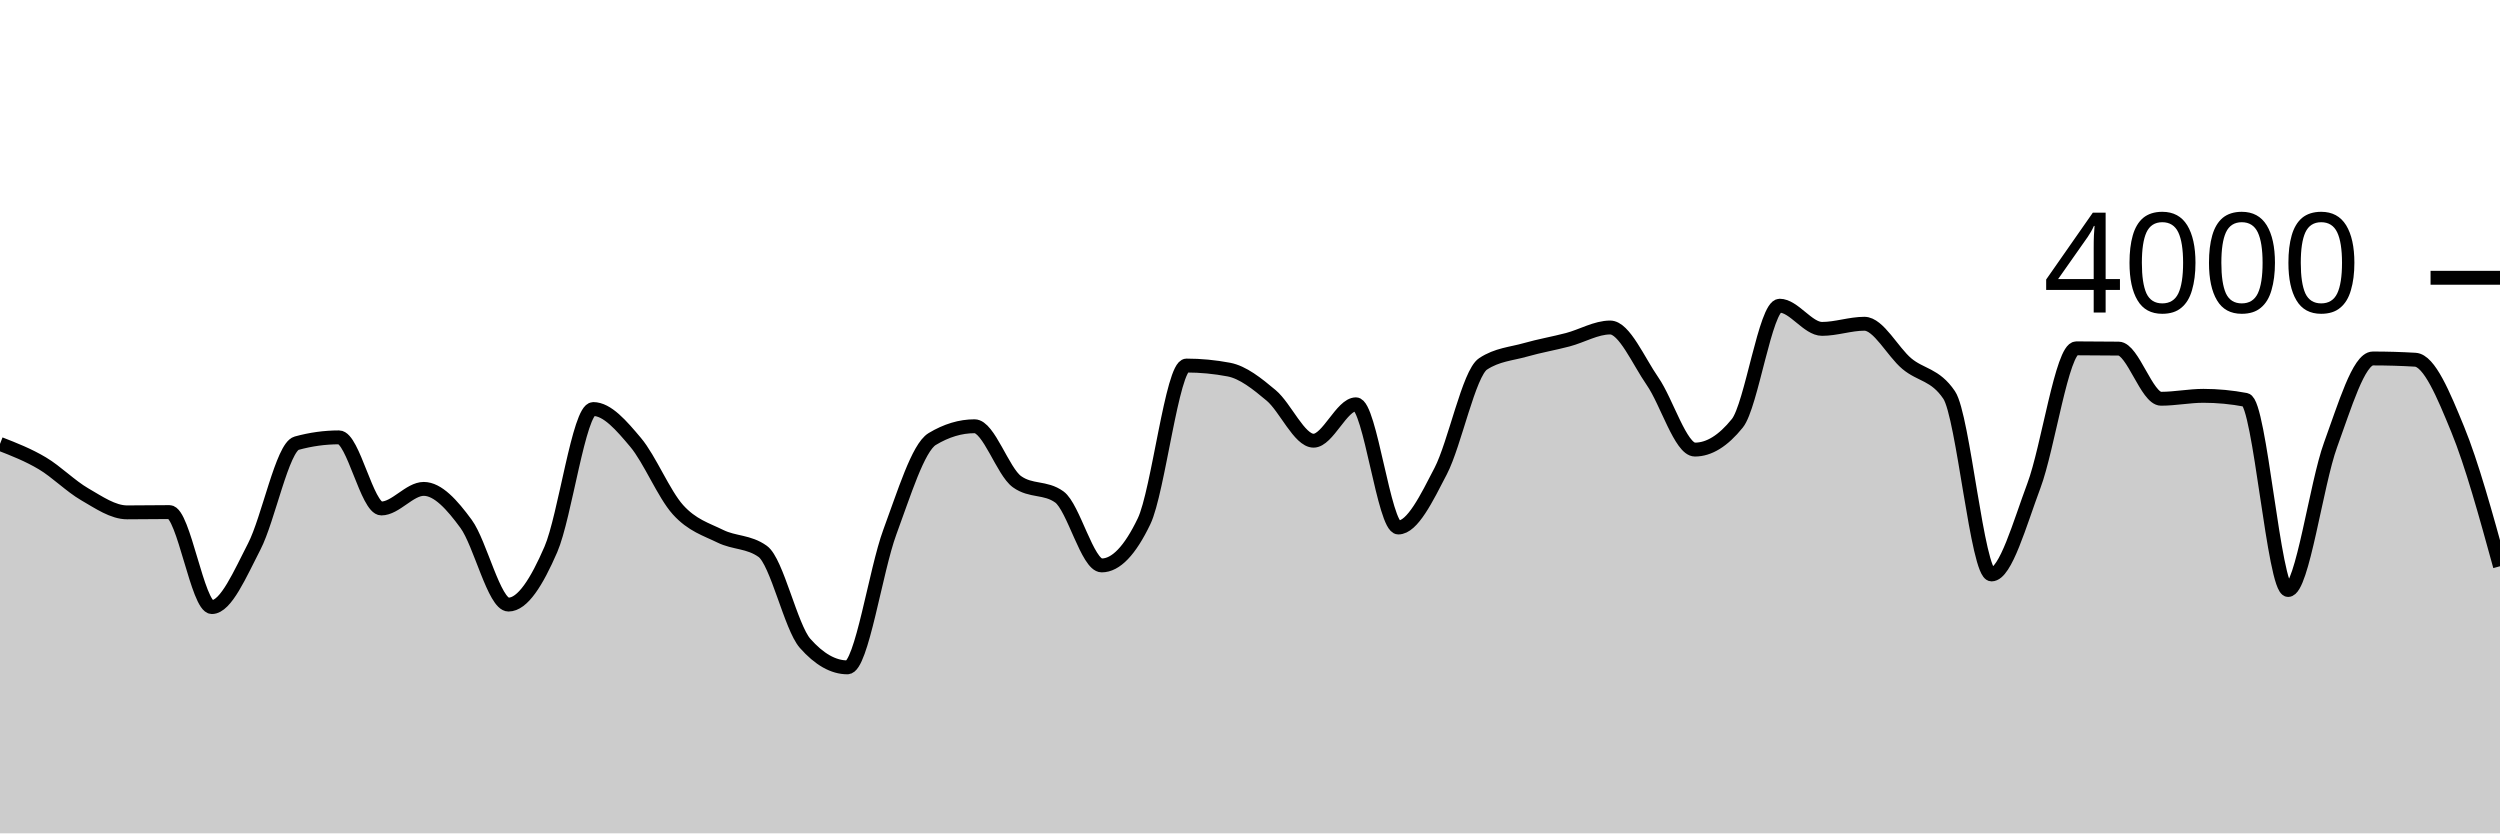
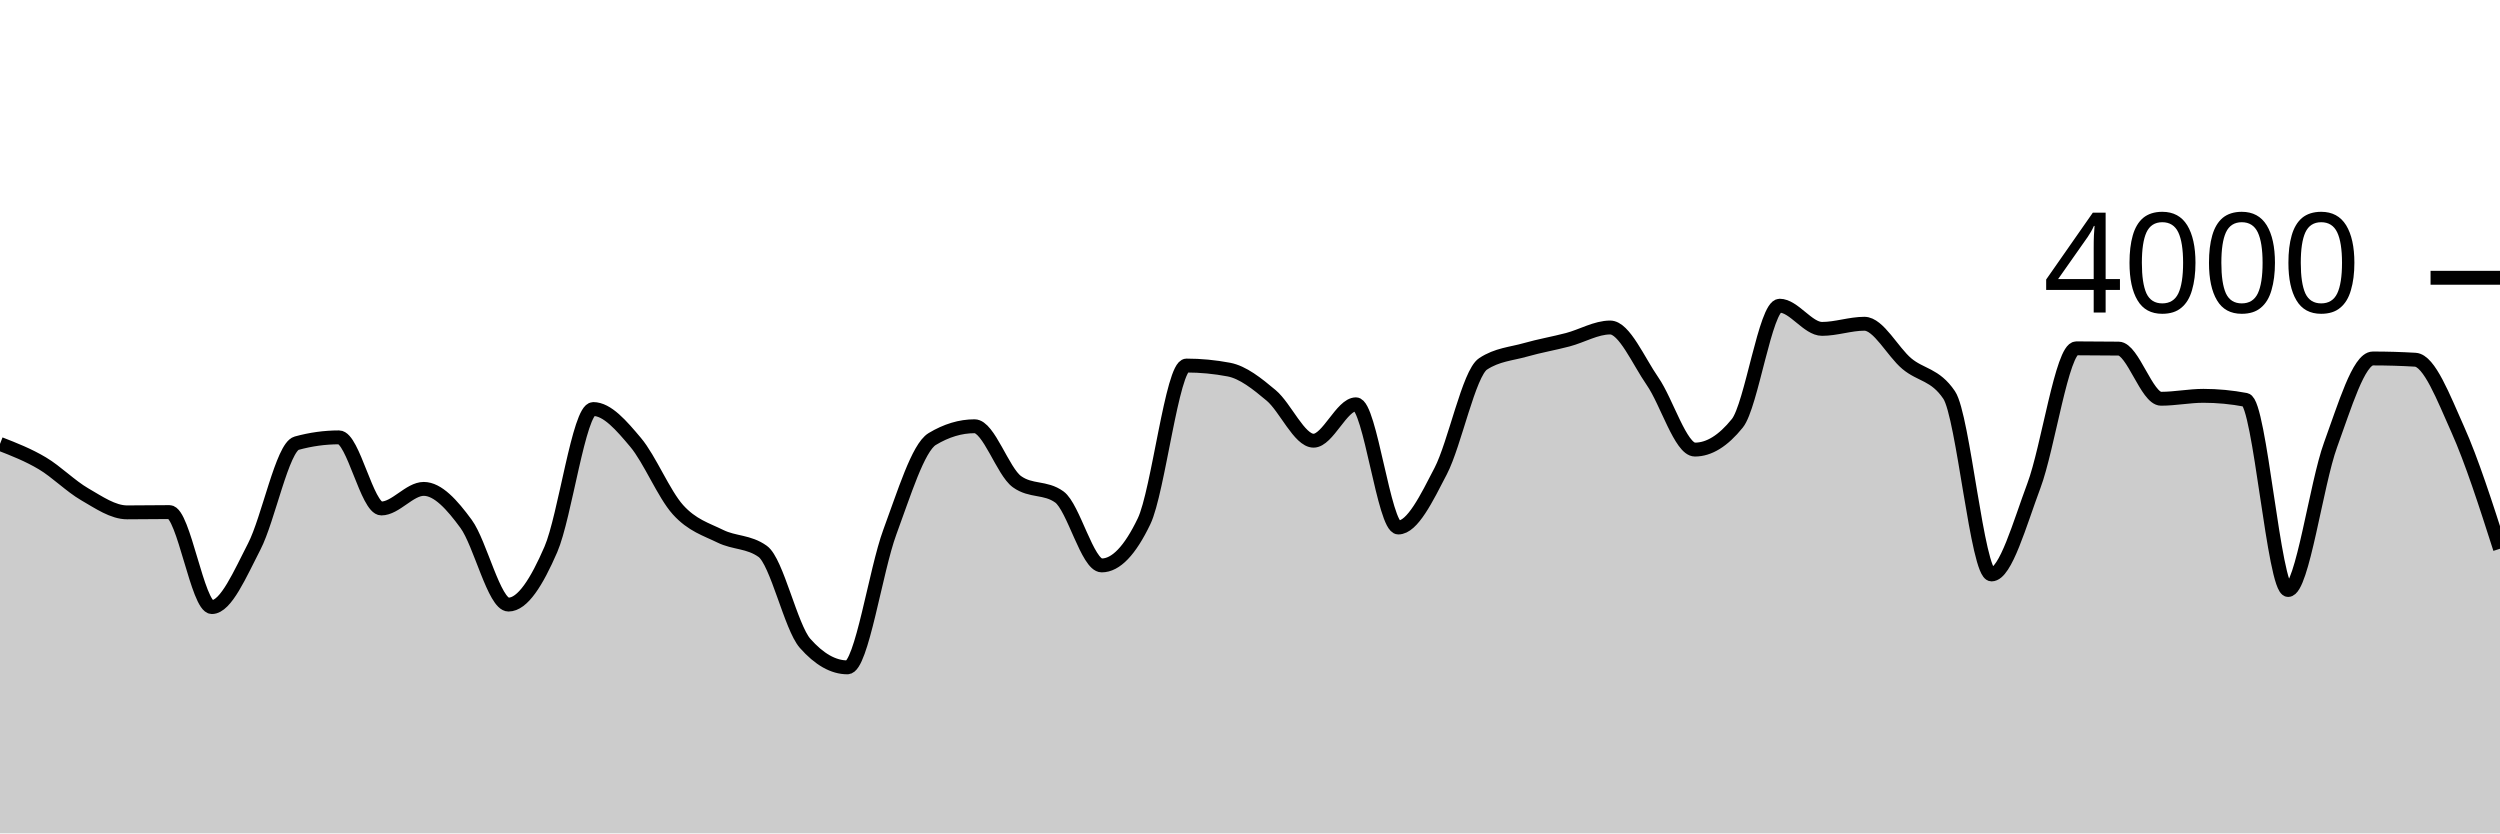
<svg xmlns="http://www.w3.org/2000/svg" viewBox="0 0 180 60">
  <g transform="translate(0,20)">
-     <path class="area" fill="rgba(0, 0, 0, 0.2)" d="M0,11.96C1.017,12.357,2.034,12.755,3.051,13.36C4.068,13.965,5.085,15.002,6.102,15.59C7.119,16.178,8.136,16.89,9.153,16.89C10.169,16.89,11.186,16.87,12.203,16.87C13.22,16.87,14.237,23.71,15.254,23.71C16.271,23.71,17.288,21.317,18.305,19.35C19.322,17.383,20.339,12.19,21.356,11.91C22.373,11.63,23.39,11.49,24.407,11.49C25.424,11.49,26.441,16.61,27.458,16.61C28.475,16.61,29.492,15.2,30.508,15.2C31.525,15.2,32.542,16.332,33.559,17.72C34.576,19.108,35.593,23.53,36.61,23.53C37.627,23.53,38.644,21.907,39.661,19.56C40.678,17.213,41.695,9.45,42.712,9.45C43.729,9.45,44.746,10.642,45.763,11.85C46.78,13.058,47.797,15.573,48.814,16.7C49.831,17.827,50.847,18.11,51.864,18.61C52.881,19.11,53.898,18.973,54.915,19.7C55.932,20.427,56.949,25.167,57.966,26.32C58.983,27.473,60,28.05,61.017,28.05C62.034,28.05,63.051,21.05,64.068,18.31C65.085,15.57,66.102,12.223,67.119,11.61C68.136,10.997,69.153,10.69,70.169,10.69C71.186,10.69,72.203,13.947,73.22,14.68C74.237,15.413,75.254,15.047,76.271,15.78C77.288,16.513,78.305,20.71,79.322,20.71C80.339,20.71,81.356,19.65,82.373,17.53C83.39,15.41,84.407,6.32,85.424,6.32C86.441,6.32,87.458,6.417,88.475,6.61C89.492,6.803,90.508,7.617,91.525,8.47C92.542,9.323,93.559,11.73,94.576,11.73C95.593,11.73,96.61,9.11,97.627,9.11C98.644,9.11,99.661,17.98,100.678,17.98C101.695,17.98,102.712,15.883,103.729,13.92C104.746,11.957,105.763,6.873,106.78,6.2C107.797,5.527,108.814,5.48,109.831,5.19C110.847,4.9,111.864,4.728,112.881,4.46C113.898,4.192,114.915,3.58,115.932,3.58C116.949,3.58,117.966,5.985,118.983,7.45C120,8.915,121.017,12.37,122.034,12.37C123.051,12.37,124.068,11.74,125.085,10.48C126.102,9.22,127.119,2.01,128.136,2.01C129.153,2.01,130.169,3.68,131.186,3.68C132.203,3.68,133.22,3.31,134.237,3.31C135.254,3.31,136.271,5.325,137.288,6.18C138.305,7.035,139.322,6.933,140.339,8.44C141.356,9.947,142.373,21.36,143.39,21.36C144.407,21.36,145.424,17.683,146.441,14.97C147.458,12.257,148.475,5.08,149.492,5.08C150.508,5.08,151.525,5.087,152.542,5.1C153.559,5.113,154.576,8.71,155.593,8.71C156.61,8.71,157.627,8.5,158.644,8.5C159.661,8.5,160.678,8.597,161.695,8.79C162.712,8.983,163.729,22.48,164.746,22.48C165.763,22.48,166.78,14.818,167.797,12.04C168.814,9.262,169.831,5.81,170.847,5.81C171.864,5.81,172.881,5.84,173.898,5.9C174.915,5.96,175.932,8.422,176.949,10.9C177.966,13.378,178.983,17.074,180,20.77L180,40C178.983,40,177.966,40,176.949,40C175.932,40,174.915,40,173.898,40C172.881,40,171.864,40,170.847,40C169.831,40,168.814,40,167.797,40C166.78,40,165.763,40,164.746,40C163.729,40,162.712,40,161.695,40C160.678,40,159.661,40,158.644,40C157.627,40,156.61,40,155.593,40C154.576,40,153.559,40,152.542,40C151.525,40,150.508,40,149.492,40C148.475,40,147.458,40,146.441,40C145.424,40,144.407,40,143.39,40C142.373,40,141.356,40,140.339,40C139.322,40,138.305,40,137.288,40C136.271,40,135.254,40,134.237,40C133.22,40,132.203,40,131.186,40C130.169,40,129.153,40,128.136,40C127.119,40,126.102,40,125.085,40C124.068,40,123.051,40,122.034,40C121.017,40,120,40,118.983,40C117.966,40,116.949,40,115.932,40C114.915,40,113.898,40,112.881,40C111.864,40,110.847,40,109.831,40C108.814,40,107.797,40,106.78,40C105.763,40,104.746,40,103.729,40C102.712,40,101.695,40,100.678,40C99.661,40,98.644,40,97.627,40C96.61,40,95.593,40,94.576,40C93.559,40,92.542,40,91.525,40C90.508,40,89.492,40,88.475,40C87.458,40,86.441,40,85.424,40C84.407,40,83.39,40,82.373,40C81.356,40,80.339,40,79.322,40C78.305,40,77.288,40,76.271,40C75.254,40,74.237,40,73.22,40C72.203,40,71.186,40,70.169,40C69.153,40,68.136,40,67.119,40C66.102,40,65.085,40,64.068,40C63.051,40,62.034,40,61.017,40C60,40,58.983,40,57.966,40C56.949,40,55.932,40,54.915,40C53.898,40,52.881,40,51.864,40C50.847,40,49.831,40,48.814,40C47.797,40,46.78,40,45.763,40C44.746,40,43.729,40,42.712,40C41.695,40,40.678,40,39.661,40C38.644,40,37.627,40,36.61,40C35.593,40,34.576,40,33.559,40C32.542,40,31.525,40,30.508,40C29.492,40,28.475,40,27.458,40C26.441,40,25.424,40,24.407,40C23.39,40,22.373,40,21.356,40C20.339,40,19.322,40,18.305,40C17.288,40,16.271,40,15.254,40C14.237,40,13.22,40,12.203,40C11.186,40,10.169,40,9.153,40C8.136,40,7.119,40,6.102,40C5.085,40,4.068,40,3.051,40C2.034,40,1.017,40,0,40Z" />
-     <path class="line" stroke="black" fill="none" d="M0,11.96C1.017,12.357,2.034,12.755,3.051,13.36C4.068,13.965,5.085,15.002,6.102,15.59C7.119,16.178,8.136,16.89,9.153,16.89C10.169,16.89,11.186,16.87,12.203,16.87C13.22,16.87,14.237,23.71,15.254,23.71C16.271,23.71,17.288,21.317,18.305,19.35C19.322,17.383,20.339,12.19,21.356,11.91C22.373,11.63,23.39,11.49,24.407,11.49C25.424,11.49,26.441,16.61,27.458,16.61C28.475,16.61,29.492,15.2,30.508,15.2C31.525,15.2,32.542,16.332,33.559,17.72C34.576,19.108,35.593,23.53,36.61,23.53C37.627,23.53,38.644,21.907,39.661,19.56C40.678,17.213,41.695,9.45,42.712,9.45C43.729,9.45,44.746,10.642,45.763,11.85C46.78,13.058,47.797,15.573,48.814,16.7C49.831,17.827,50.847,18.11,51.864,18.61C52.881,19.11,53.898,18.973,54.915,19.7C55.932,20.427,56.949,25.167,57.966,26.32C58.983,27.473,60,28.05,61.017,28.05C62.034,28.05,63.051,21.05,64.068,18.31C65.085,15.57,66.102,12.223,67.119,11.61C68.136,10.997,69.153,10.69,70.169,10.69C71.186,10.69,72.203,13.947,73.22,14.68C74.237,15.413,75.254,15.047,76.271,15.78C77.288,16.513,78.305,20.71,79.322,20.71C80.339,20.71,81.356,19.65,82.373,17.53C83.39,15.41,84.407,6.32,85.424,6.32C86.441,6.32,87.458,6.417,88.475,6.61C89.492,6.803,90.508,7.617,91.525,8.47C92.542,9.323,93.559,11.73,94.576,11.73C95.593,11.73,96.61,9.11,97.627,9.11C98.644,9.11,99.661,17.98,100.678,17.98C101.695,17.98,102.712,15.883,103.729,13.92C104.746,11.957,105.763,6.873,106.78,6.2C107.797,5.527,108.814,5.48,109.831,5.19C110.847,4.9,111.864,4.728,112.881,4.46C113.898,4.192,114.915,3.58,115.932,3.58C116.949,3.58,117.966,5.985,118.983,7.45C120,8.915,121.017,12.37,122.034,12.37C123.051,12.37,124.068,11.74,125.085,10.48C126.102,9.22,127.119,2.01,128.136,2.01C129.153,2.01,130.169,3.68,131.186,3.68C132.203,3.68,133.22,3.31,134.237,3.31C135.254,3.31,136.271,5.325,137.288,6.18C138.305,7.035,139.322,6.933,140.339,8.44C141.356,9.947,142.373,21.36,143.39,21.36C144.407,21.36,145.424,17.683,146.441,14.97C147.458,12.257,148.475,5.08,149.492,5.08C150.508,5.08,151.525,5.087,152.542,5.1C153.559,5.113,154.576,8.71,155.593,8.71C156.61,8.71,157.627,8.5,158.644,8.5C159.661,8.5,160.678,8.597,161.695,8.79C162.712,8.983,163.729,22.48,164.746,22.48C165.763,22.48,166.78,14.818,167.797,12.04C168.814,9.262,169.831,5.81,170.847,5.81C171.864,5.81,172.881,5.84,173.898,5.9C174.915,5.96,175.932,8.422,176.949,10.9C177.966,13.378,178.983,17.074,180,20.77" />
+     <path class="area" fill="rgba(0, 0, 0, 0.2)" d="M0,11.96C1.017,12.357,2.034,12.755,3.051,13.36C4.068,13.965,5.085,15.002,6.102,15.59C7.119,16.178,8.136,16.89,9.153,16.89C10.169,16.89,11.186,16.87,12.203,16.87C13.22,16.87,14.237,23.71,15.254,23.71C16.271,23.71,17.288,21.317,18.305,19.35C19.322,17.383,20.339,12.19,21.356,11.91C22.373,11.63,23.39,11.49,24.407,11.49C25.424,11.49,26.441,16.61,27.458,16.61C28.475,16.61,29.492,15.2,30.508,15.2C31.525,15.2,32.542,16.332,33.559,17.72C34.576,19.108,35.593,23.53,36.61,23.53C37.627,23.53,38.644,21.907,39.661,19.56C40.678,17.213,41.695,9.45,42.712,9.45C43.729,9.45,44.746,10.642,45.763,11.85C46.78,13.058,47.797,15.573,48.814,16.7C49.831,17.827,50.847,18.11,51.864,18.61C52.881,19.11,53.898,18.973,54.915,19.7C55.932,20.427,56.949,25.167,57.966,26.32C58.983,27.473,60,28.05,61.017,28.05C62.034,28.05,63.051,21.05,64.068,18.31C65.085,15.57,66.102,12.223,67.119,11.61C68.136,10.997,69.153,10.69,70.169,10.69C71.186,10.69,72.203,13.947,73.22,14.68C74.237,15.413,75.254,15.047,76.271,15.78C77.288,16.513,78.305,20.71,79.322,20.71C80.339,20.71,81.356,19.65,82.373,17.53C83.39,15.41,84.407,6.32,85.424,6.32C86.441,6.32,87.458,6.417,88.475,6.61C89.492,6.803,90.508,7.617,91.525,8.47C92.542,9.323,93.559,11.73,94.576,11.73C95.593,11.73,96.61,9.11,97.627,9.11C98.644,9.11,99.661,17.98,100.678,17.98C101.695,17.98,102.712,15.883,103.729,13.92C104.746,11.957,105.763,6.873,106.78,6.2C107.797,5.527,108.814,5.48,109.831,5.19C110.847,4.9,111.864,4.728,112.881,4.46C113.898,4.192,114.915,3.58,115.932,3.58C116.949,3.58,117.966,5.985,118.983,7.45C120,8.915,121.017,12.37,122.034,12.37C123.051,12.37,124.068,11.74,125.085,10.48C126.102,9.22,127.119,2.01,128.136,2.01C129.153,2.01,130.169,3.68,131.186,3.68C132.203,3.68,133.22,3.31,134.237,3.31C135.254,3.31,136.271,5.325,137.288,6.18C138.305,7.035,139.322,6.933,140.339,8.44C141.356,9.947,142.373,21.36,143.39,21.36C144.407,21.36,145.424,17.683,146.441,14.97C147.458,12.257,148.475,5.08,149.492,5.08C150.508,5.08,151.525,5.087,152.542,5.1C153.559,5.113,154.576,8.71,155.593,8.71C156.61,8.71,157.627,8.5,158.644,8.5C159.661,8.5,160.678,8.597,161.695,8.79C162.712,8.983,163.729,22.48,164.746,22.48C165.763,22.48,166.78,14.818,167.797,12.04C168.814,9.262,169.831,5.81,170.847,5.81C171.864,5.81,172.881,5.84,173.898,5.9C174.915,5.96,175.932,8.632,176.949,10.9C177.966,13.168,178.983,16.339,180,19.51L180,40C178.983,40,177.966,40,176.949,40C175.932,40,174.915,40,173.898,40C172.881,40,171.864,40,170.847,40C169.831,40,168.814,40,167.797,40C166.78,40,165.763,40,164.746,40C163.729,40,162.712,40,161.695,40C160.678,40,159.661,40,158.644,40C157.627,40,156.61,40,155.593,40C154.576,40,153.559,40,152.542,40C151.525,40,150.508,40,149.492,40C148.475,40,147.458,40,146.441,40C145.424,40,144.407,40,143.39,40C142.373,40,141.356,40,140.339,40C139.322,40,138.305,40,137.288,40C136.271,40,135.254,40,134.237,40C133.22,40,132.203,40,131.186,40C130.169,40,129.153,40,128.136,40C127.119,40,126.102,40,125.085,40C124.068,40,123.051,40,122.034,40C121.017,40,120,40,118.983,40C117.966,40,116.949,40,115.932,40C114.915,40,113.898,40,112.881,40C111.864,40,110.847,40,109.831,40C108.814,40,107.797,40,106.78,40C105.763,40,104.746,40,103.729,40C102.712,40,101.695,40,100.678,40C99.661,40,98.644,40,97.627,40C96.61,40,95.593,40,94.576,40C93.559,40,92.542,40,91.525,40C90.508,40,89.492,40,88.475,40C87.458,40,86.441,40,85.424,40C84.407,40,83.39,40,82.373,40C81.356,40,80.339,40,79.322,40C78.305,40,77.288,40,76.271,40C75.254,40,74.237,40,73.22,40C72.203,40,71.186,40,70.169,40C69.153,40,68.136,40,67.119,40C66.102,40,65.085,40,64.068,40C63.051,40,62.034,40,61.017,40C60,40,58.983,40,57.966,40C56.949,40,55.932,40,54.915,40C53.898,40,52.881,40,51.864,40C50.847,40,49.831,40,48.814,40C47.797,40,46.78,40,45.763,40C44.746,40,43.729,40,42.712,40C41.695,40,40.678,40,39.661,40C38.644,40,37.627,40,36.61,40C35.593,40,34.576,40,33.559,40C32.542,40,31.525,40,30.508,40C29.492,40,28.475,40,27.458,40C26.441,40,25.424,40,24.407,40C23.39,40,22.373,40,21.356,40C20.339,40,19.322,40,18.305,40C17.288,40,16.271,40,15.254,40C14.237,40,13.22,40,12.203,40C11.186,40,10.169,40,9.153,40C8.136,40,7.119,40,6.102,40C5.085,40,4.068,40,3.051,40C2.034,40,1.017,40,0,40Z" />
+     <path class="line" stroke="black" fill="none" d="M0,11.96C1.017,12.357,2.034,12.755,3.051,13.36C4.068,13.965,5.085,15.002,6.102,15.59C7.119,16.178,8.136,16.89,9.153,16.89C10.169,16.89,11.186,16.87,12.203,16.87C13.22,16.87,14.237,23.71,15.254,23.71C16.271,23.71,17.288,21.317,18.305,19.35C19.322,17.383,20.339,12.19,21.356,11.91C22.373,11.63,23.39,11.49,24.407,11.49C25.424,11.49,26.441,16.61,27.458,16.61C28.475,16.61,29.492,15.2,30.508,15.2C31.525,15.2,32.542,16.332,33.559,17.72C34.576,19.108,35.593,23.53,36.61,23.53C37.627,23.53,38.644,21.907,39.661,19.56C40.678,17.213,41.695,9.45,42.712,9.45C43.729,9.45,44.746,10.642,45.763,11.85C46.78,13.058,47.797,15.573,48.814,16.7C49.831,17.827,50.847,18.11,51.864,18.61C52.881,19.11,53.898,18.973,54.915,19.7C55.932,20.427,56.949,25.167,57.966,26.32C58.983,27.473,60,28.05,61.017,28.05C62.034,28.05,63.051,21.05,64.068,18.31C65.085,15.57,66.102,12.223,67.119,11.61C68.136,10.997,69.153,10.69,70.169,10.69C71.186,10.69,72.203,13.947,73.22,14.68C74.237,15.413,75.254,15.047,76.271,15.78C77.288,16.513,78.305,20.71,79.322,20.71C80.339,20.71,81.356,19.65,82.373,17.53C83.39,15.41,84.407,6.32,85.424,6.32C86.441,6.32,87.458,6.417,88.475,6.61C89.492,6.803,90.508,7.617,91.525,8.47C92.542,9.323,93.559,11.73,94.576,11.73C95.593,11.73,96.61,9.11,97.627,9.11C98.644,9.11,99.661,17.98,100.678,17.98C101.695,17.98,102.712,15.883,103.729,13.92C104.746,11.957,105.763,6.873,106.78,6.2C107.797,5.527,108.814,5.48,109.831,5.19C110.847,4.9,111.864,4.728,112.881,4.46C113.898,4.192,114.915,3.58,115.932,3.58C116.949,3.58,117.966,5.985,118.983,7.45C120,8.915,121.017,12.37,122.034,12.37C123.051,12.37,124.068,11.74,125.085,10.48C126.102,9.22,127.119,2.01,128.136,2.01C129.153,2.01,130.169,3.68,131.186,3.68C132.203,3.68,133.22,3.31,134.237,3.31C135.254,3.31,136.271,5.325,137.288,6.18C138.305,7.035,139.322,6.933,140.339,8.44C141.356,9.947,142.373,21.36,143.39,21.36C144.407,21.36,145.424,17.683,146.441,14.97C147.458,12.257,148.475,5.08,149.492,5.08C150.508,5.08,151.525,5.087,152.542,5.1C153.559,5.113,154.576,8.71,155.593,8.71C156.61,8.71,157.627,8.5,158.644,8.5C159.661,8.5,160.678,8.597,161.695,8.79C162.712,8.983,163.729,22.48,164.746,22.48C165.763,22.48,166.78,14.818,167.797,12.04C168.814,9.262,169.831,5.81,170.847,5.81C171.864,5.81,172.881,5.84,173.898,5.9C174.915,5.96,175.932,8.632,176.949,10.9C177.966,13.168,178.983,16.339,180,19.51" />
    <path class="axis-ceiling" stroke-width="1" stroke="black" fill="none" d="M175,0L180,0" />
    <text class="axis-ceiling-label" font-family="sans-serif" text-anchor="end" font-size="10px" x="170" y="2.5">4000</text>
  </g>
</svg>
